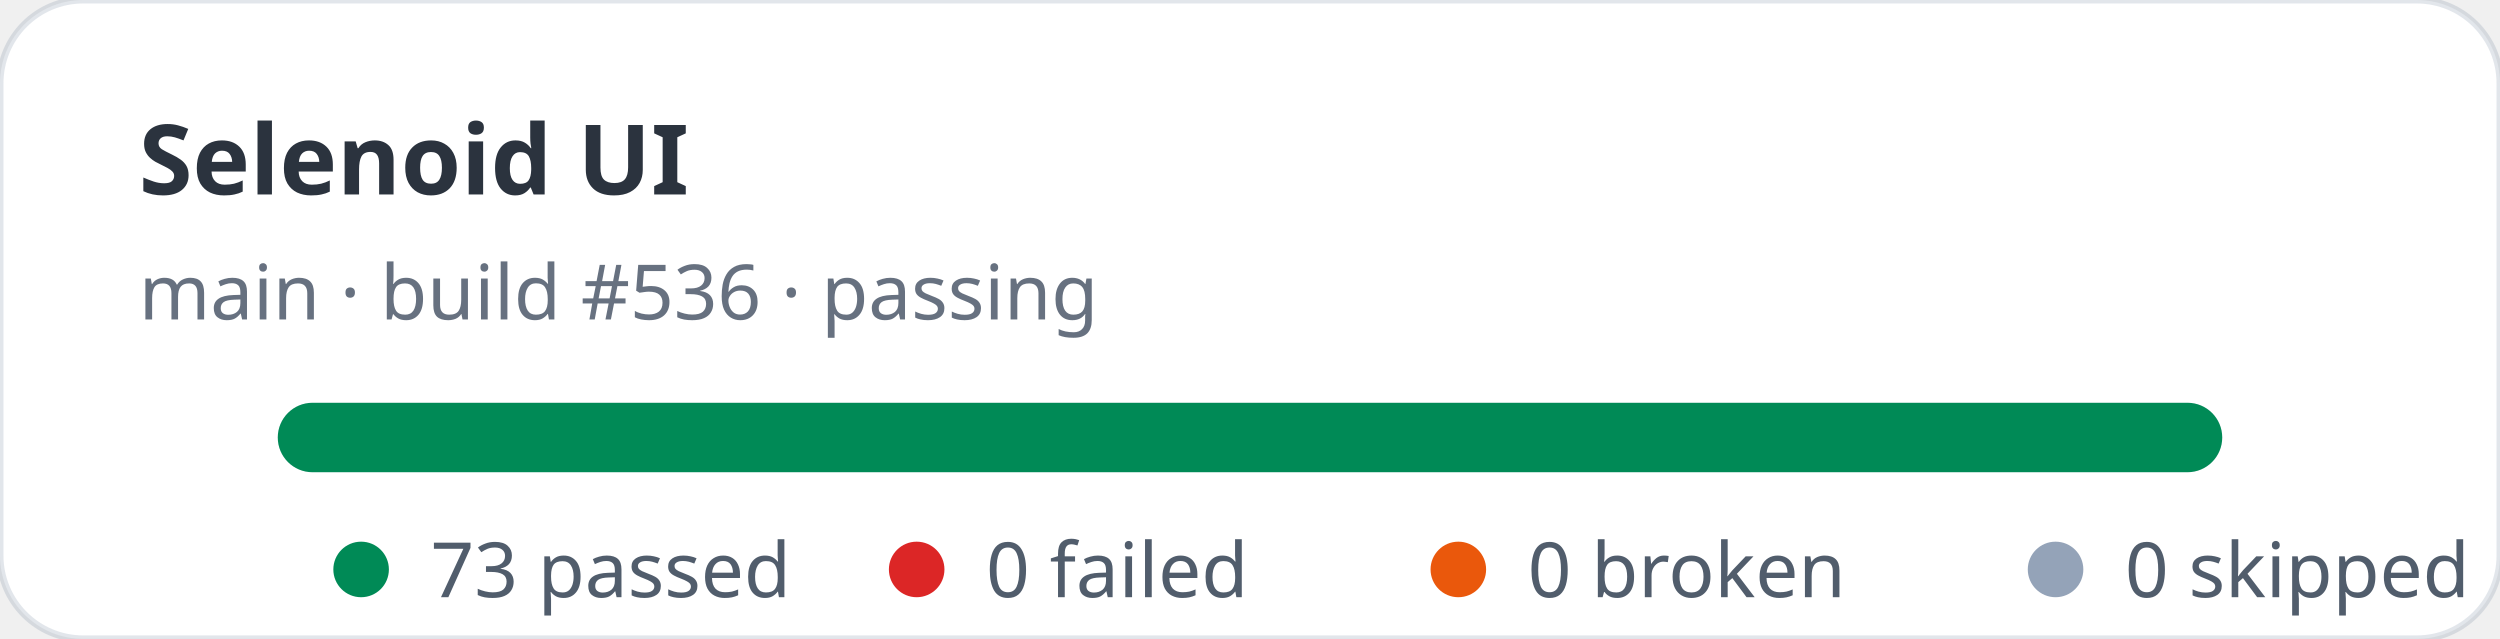
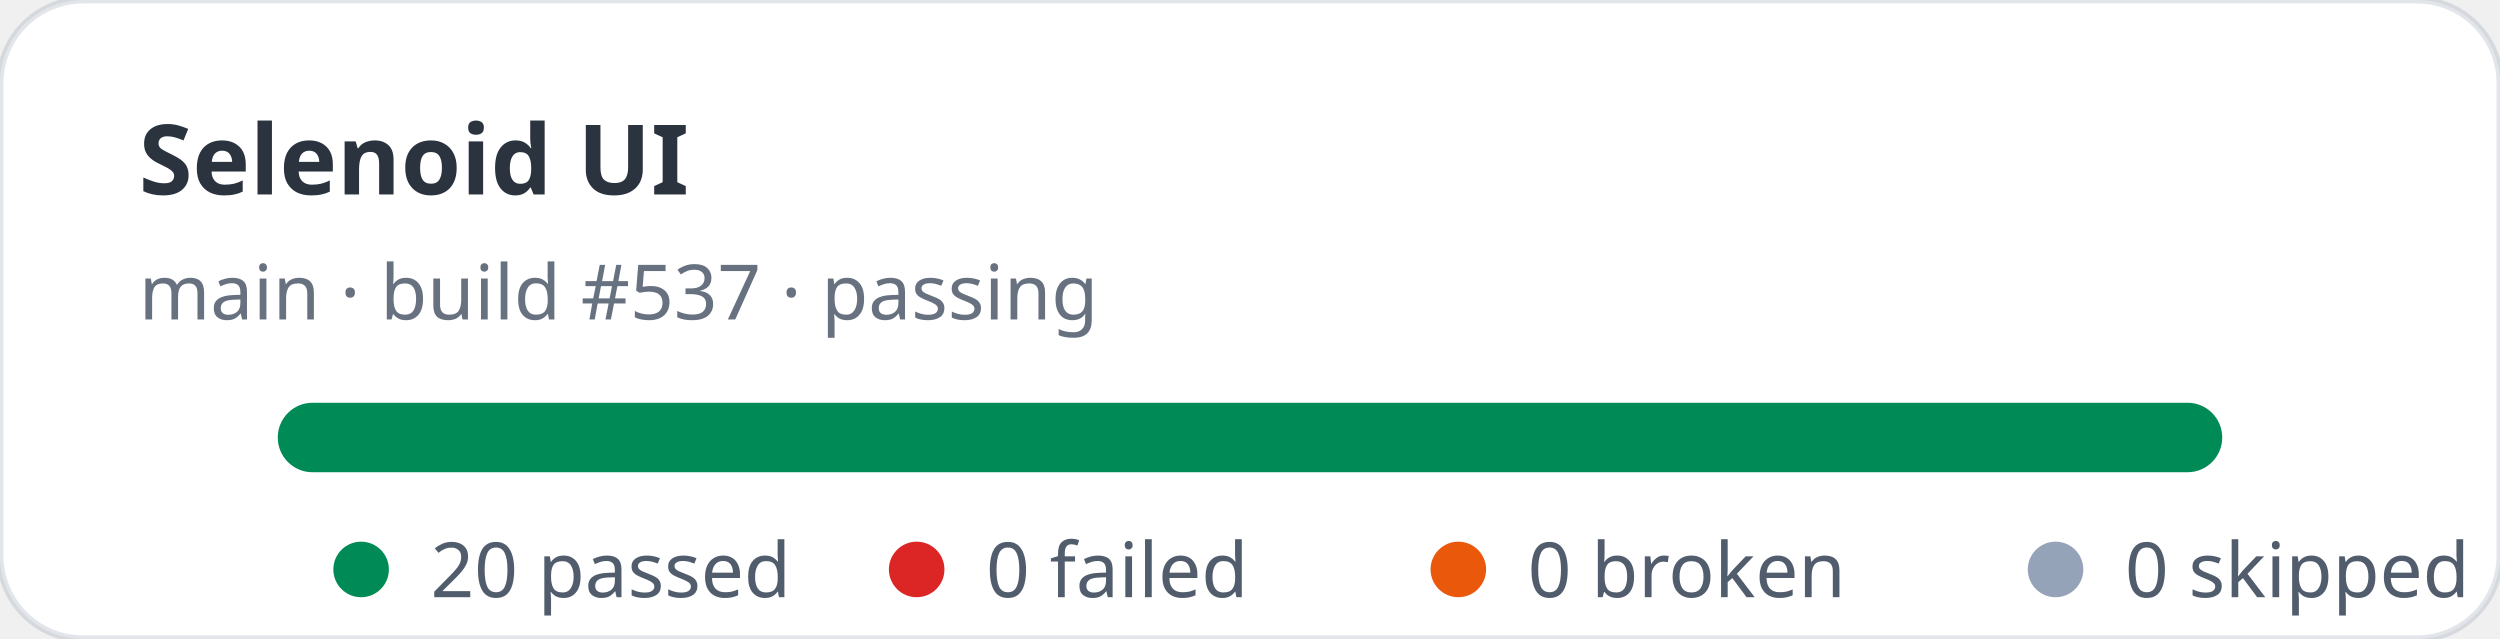
- <svg xmlns="http://www.w3.org/2000/svg" width="360" height="92" viewBox="0 0 360 92" role="img" aria-label="Selenoid UI stats: 73 passed, 0 failed">
+ <svg xmlns="http://www.w3.org/2000/svg" width="360" height="92" viewBox="0 0 360 92" role="img" aria-label="Selenoid UI stats: 20 passed, 0 failed">
  <rect width="360" height="92" rx="12" fill="#ffffff" stroke="rgba(11,48,86,0.12)" />
  <text x="20" y="28" fill="rgba(1,10,24,0.83)" font-family="ui-sans-serif,system-ui,sans-serif" font-size="14" font-weight="700">Selenoid UI</text>
-   <text x="20" y="46" fill="rgba(2,19,44,0.6)" font-family="ui-sans-serif,system-ui,sans-serif" font-size="11">main · build #536 · passing</text>
+   <text x="20" y="46" fill="rgba(2,19,44,0.6)" font-family="ui-sans-serif,system-ui,sans-serif" font-size="11">main · build #537 · passing</text>
  <rect x="40" y="58" width="280" height="10" rx="5" fill="#e2e8f0" />
  <rect x="40" y="58" width="280" height="10" rx="5" fill="#008a56" />
  <g font-family="ui-sans-serif,system-ui,sans-serif" font-size="11" fill="rgba(1,18,40,0.68)">
    <circle cx="52" cy="82" r="4" fill="#008a56" />
-     <text x="62" y="86">73 passed</text>
+     <text x="62" y="86">20 passed</text>
    <circle cx="132" cy="82" r="4" fill="#dc2626" />
    <text x="142" y="86">0 failed</text>
    <circle cx="210" cy="82" r="4" fill="#ea580c" />
    <text x="220" y="86">0 broken</text>
    <circle cx="296" cy="82" r="4" fill="#94a3b8" />
    <text x="306" y="86">0 skipped</text>
  </g>
</svg>
